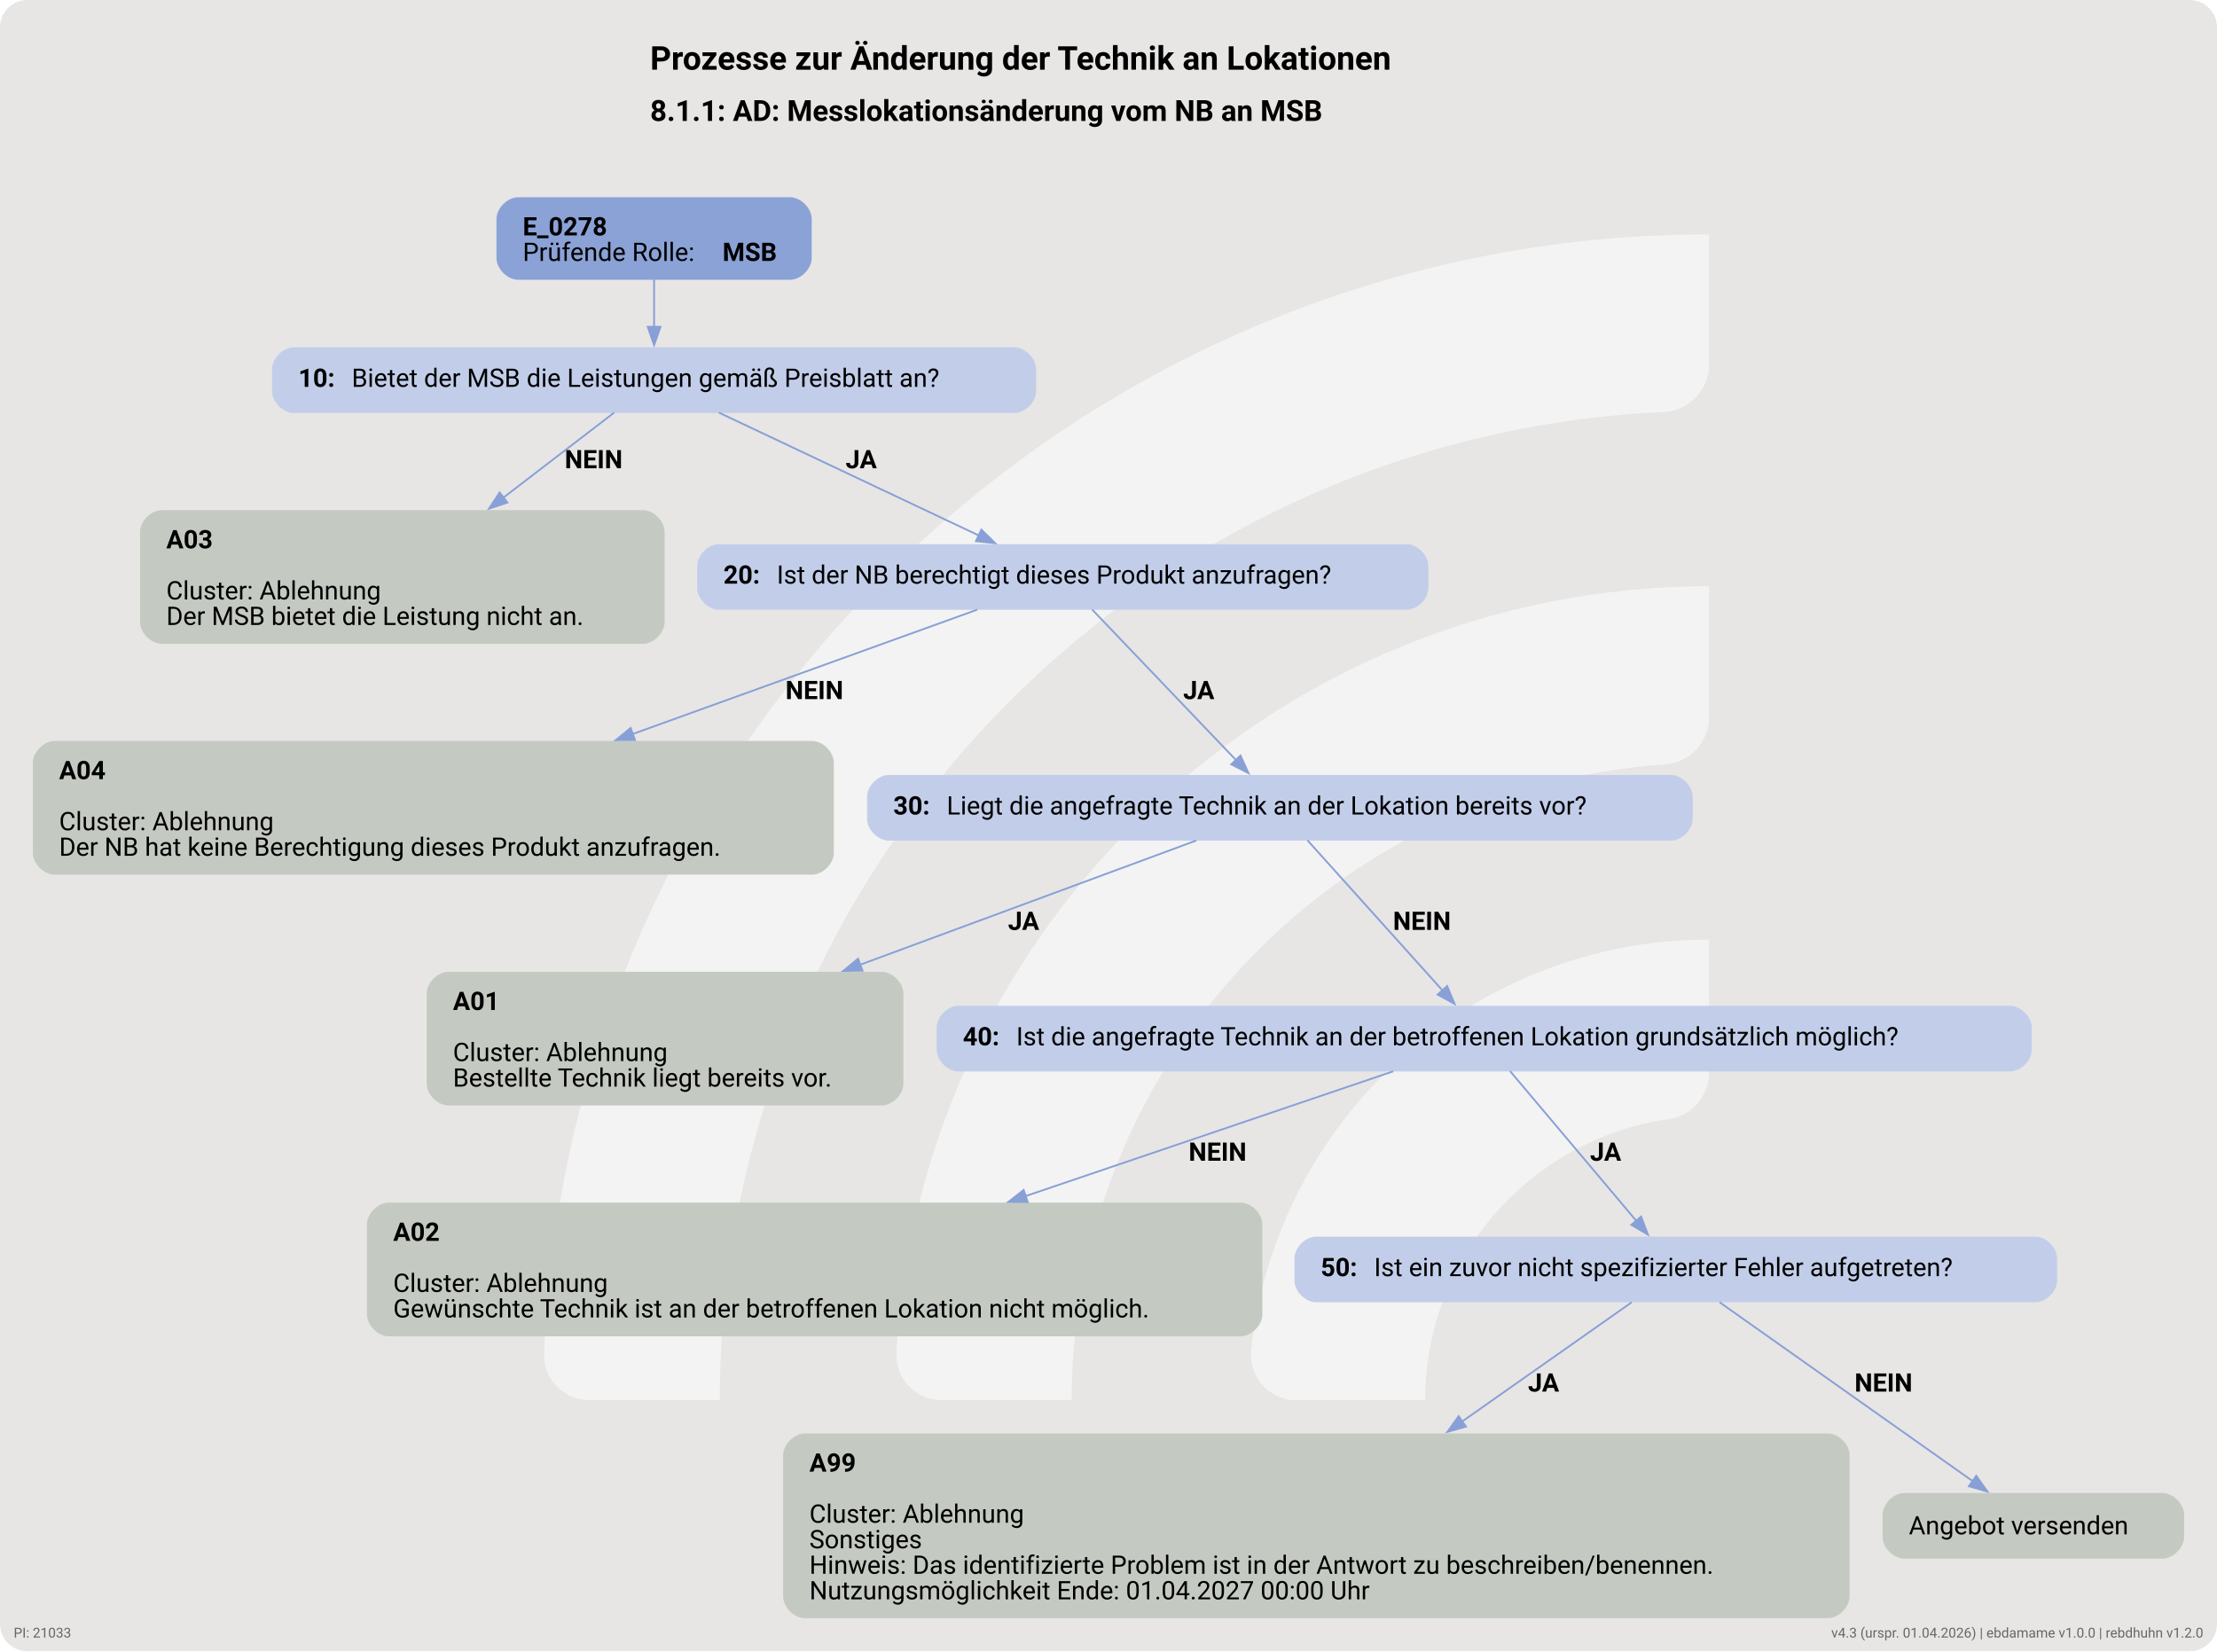
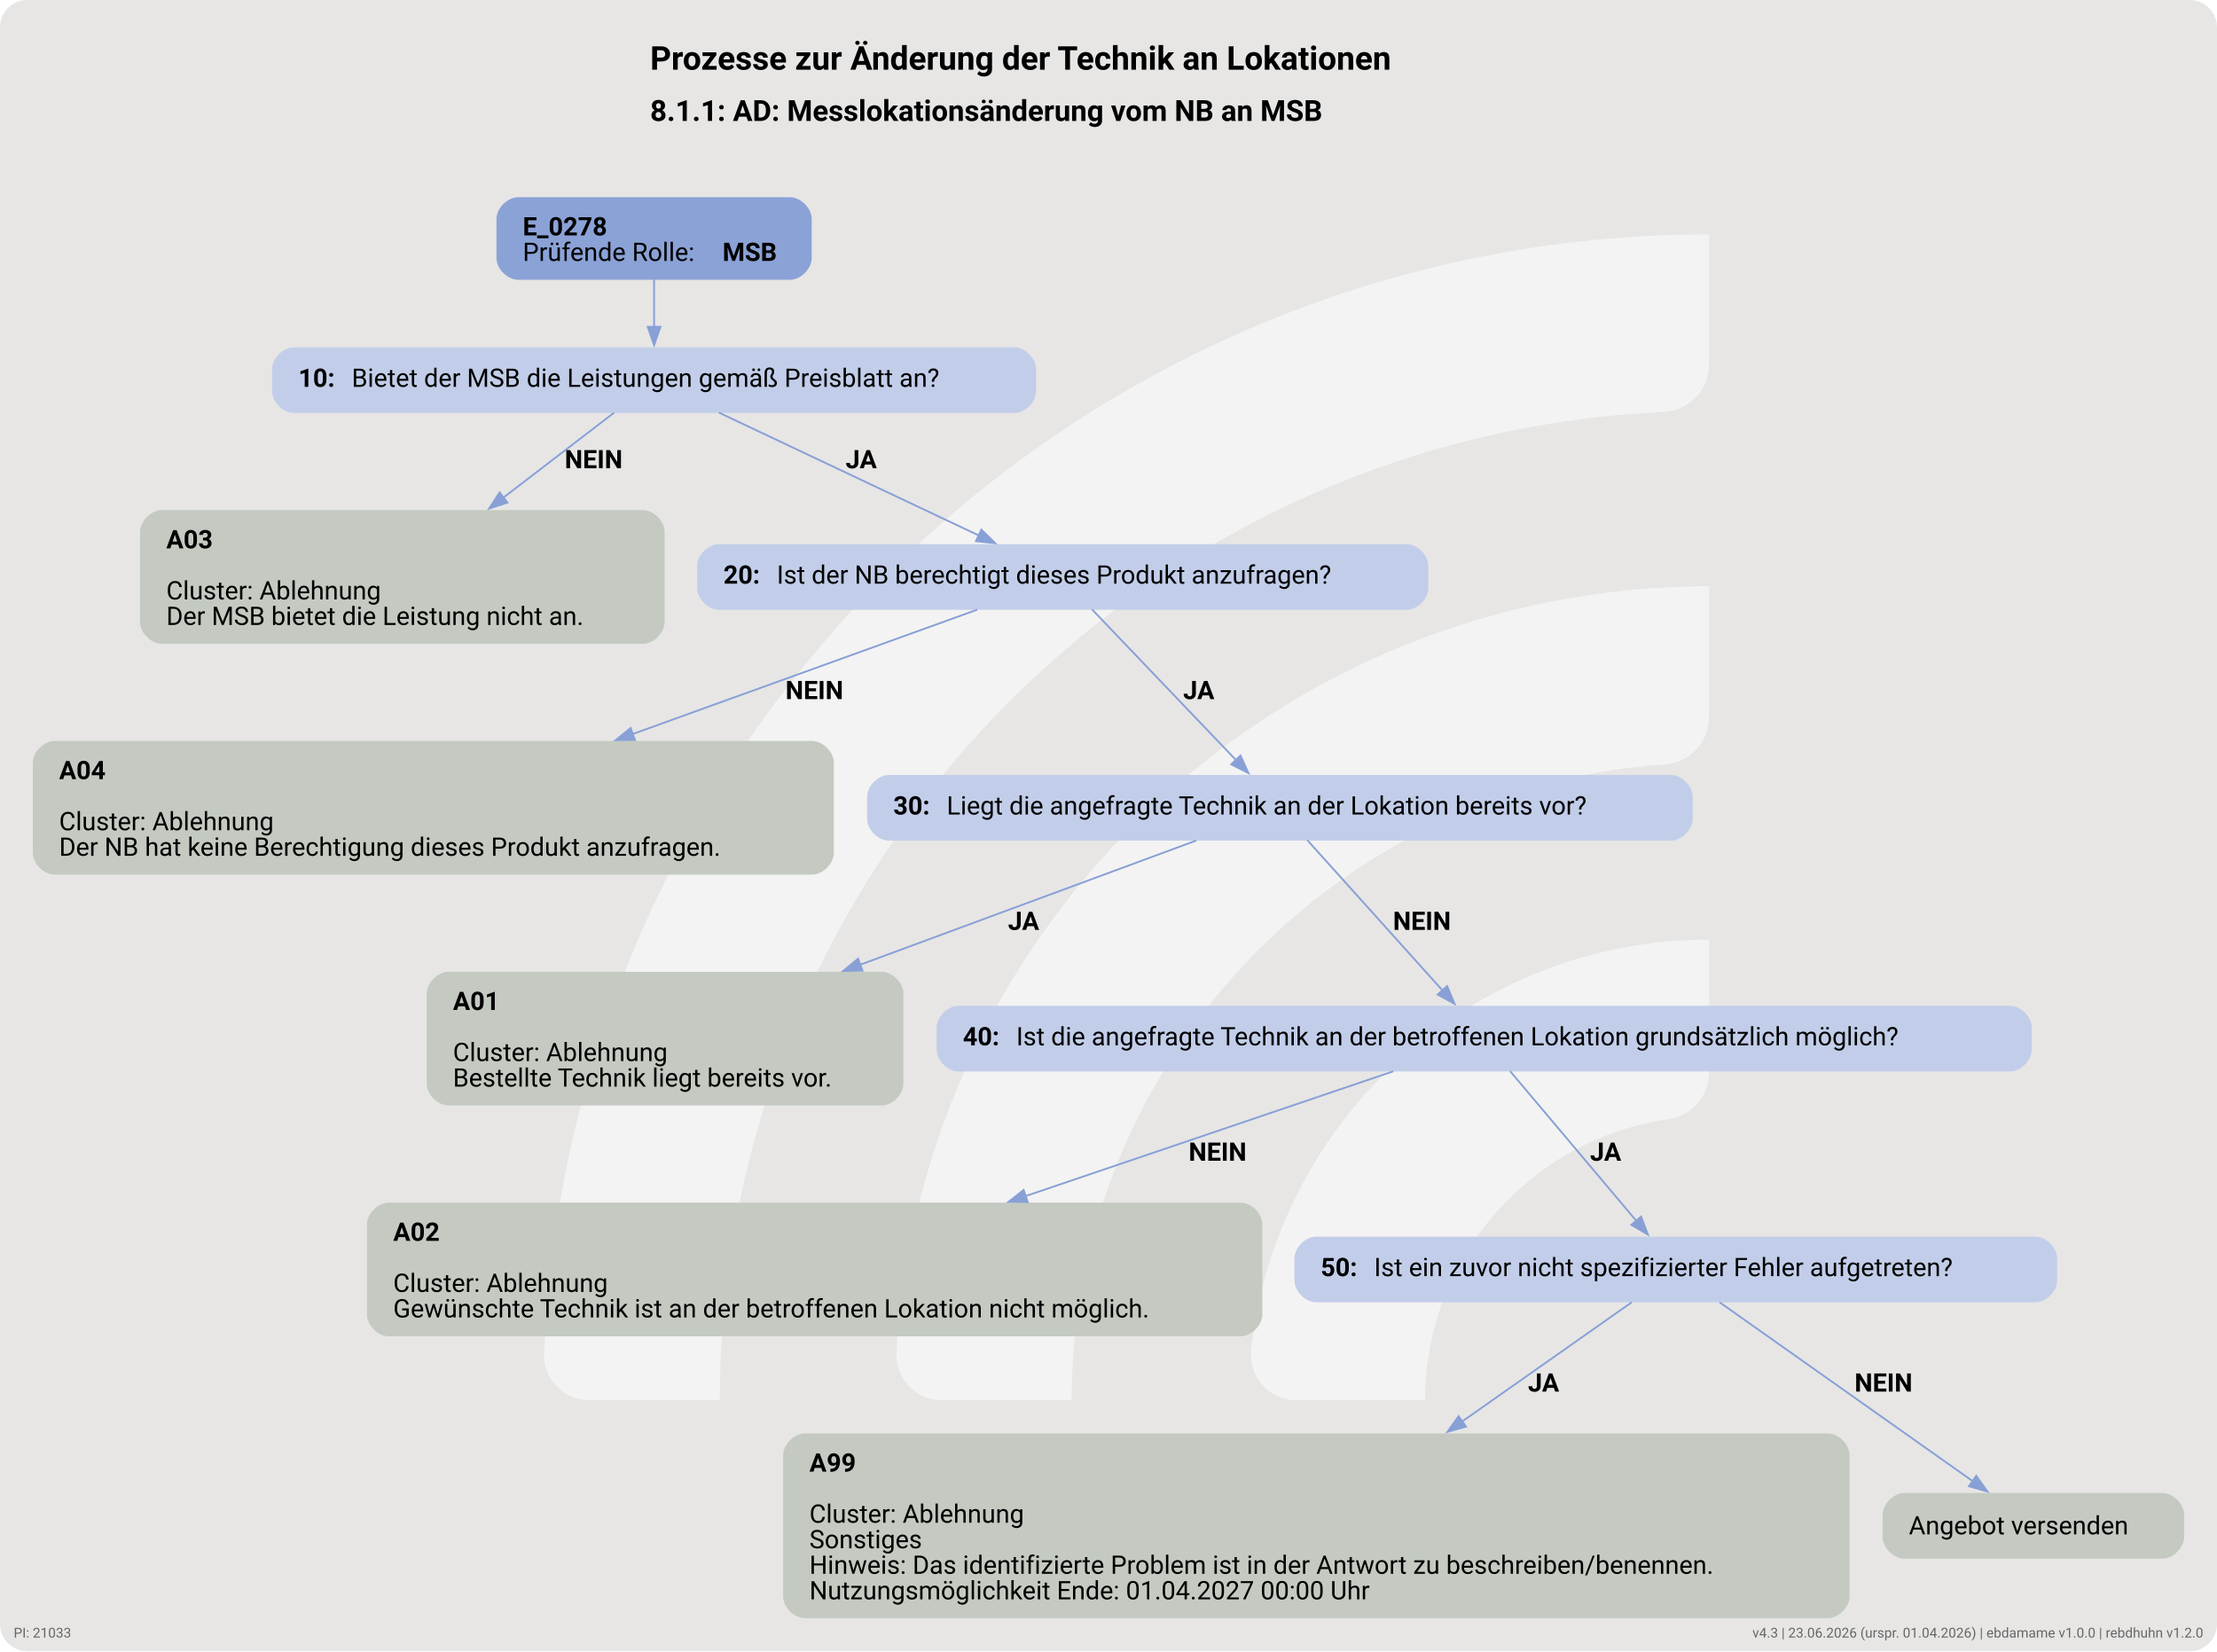
<svg xmlns="http://www.w3.org/2000/svg" version="1.1" width="1620.0px" viewBox="0 0 1620.0 1206.667" height="1206.667px">
  <g>
    <svg version="1.1" width="1620.0px" viewBox="0 0 1620.0 1206.667" height="1206.667px">
      <rect fill="#e7e6e5" x="0" y="0" width="1620.0" height="1206.667" rx="20" ry="20" />
      <g>
        <g transform="translate(317.9206, 120.6667) scale(1 1) translate(0, 0) scale(1.699052 1.699052) ">
          <defs>
            <style>.cls-1{fill:#ffffff88;}</style>
          </defs>
          <path class="cls-1" d="M122.44,531.2h-56.1c-11,0-19.9-9.12-19.46-20.11C57.47,243.89,278.15,29.78,547.91,29.78v56.02c0,10.98-8.69,19.89-19.66,20.39-225.51,10.31-405.8,197-405.8,425Z" />
          <path class="cls-1" d="M273.78,531.2h-55.93c-11.23,0-20.09-9.48-19.43-20.69,10.74-183.44,163.39-329.39,349.48-329.39v56.26c0,10.71-8.27,19.62-18.96,20.35-142.35,9.77-255.17,128.69-255.17,273.46Z" />
          <path class="cls-1" d="M425.77,531.2h-55.45c-11.65,0-20.6-10.17-19.33-21.75,10.87-99.03,95.03-176.34,196.92-176.34v57.01c0,10.05-7.28,18.75-17.23,20.16-59.22,8.4-104.91,59.42-104.91,120.92Z" />
        </g>
        <svg width="1215pt" height="905pt" viewBox="0.00 0.00 1215.18 904.93">
          <g id="graph0" class="graph" transform="scale(1 1) rotate(0) translate(18 886.93)">
            <text text-anchor="start" x="338.34" y="-848.83" font-family="Roboto, sans-serif" font-weight="bold" font-size="18.00">Prozesse zur Änderung der Technik an Lokationen</text>
            <text text-anchor="start" x="338.34" y="-820.73" font-family="Roboto, sans-serif" font-weight="bold" font-size="16.00">8.1.1: AD: Messlokationsänderung vom NB an MSB</text>
            <g id="node1" class="node">
              <path fill="#8ba2d7" stroke="black" stroke-width="0" d="M414.92,-778.93C414.92,-778.93 266.12,-778.93 266.12,-778.93 260.12,-778.93 254.12,-772.93 254.12,-766.93 254.12,-766.93 254.12,-745.65 254.12,-745.65 254.12,-739.65 260.12,-733.65 266.12,-733.65 266.12,-733.65 414.92,-733.65 414.92,-733.65 420.92,-733.65 426.92,-739.65 426.92,-745.65 426.92,-745.65 426.92,-766.93 426.92,-766.93 426.92,-772.93 420.92,-778.93 414.92,-778.93" />
              <text text-anchor="start" x="268.52" y="-757.99" font-family="Roboto, sans-serif" font-weight="bold" font-size="14.00">E_0278</text>
              <text text-anchor="start" x="268.52" y="-743.99" font-family="Roboto, sans-serif" font-size="14.00">Prüfende Rolle: </text>
              <text text-anchor="start" x="378.02" y="-743.99" font-family="Roboto, sans-serif" font-weight="bold" font-size="14.00">MSB</text>
            </g>
            <g id="node2" class="node">
              <path fill="#c2cee9" stroke="black" stroke-width="0" d="M537.92,-696.65C537.92,-696.65 143.12,-696.65 143.12,-696.65 137.12,-696.65 131.12,-690.65 131.12,-684.65 131.12,-684.65 131.12,-672.65 131.12,-672.65 131.12,-666.65 137.12,-660.65 143.12,-660.65 143.12,-660.65 537.92,-660.65 537.92,-660.65 543.92,-660.65 549.92,-666.65 549.92,-672.65 549.92,-672.65 549.92,-684.65 549.92,-684.65 549.92,-690.65 543.92,-696.65 537.92,-696.65" />
              <text text-anchor="start" x="145.52" y="-674.98" font-family="Roboto, sans-serif" font-weight="bold" font-size="14.00">10: </text>
              <text text-anchor="start" x="174.77" y="-674.98" font-family="Roboto, sans-serif" font-size="14.00">Bietet der MSB die Leistungen gemäß Preisblatt an?</text>
            </g>
            <g id="edge1" class="edge">
              <path fill="none" stroke="#88a0d6" d="M340.52,-733.82C340.52,-725.74 340.52,-716.44 340.52,-707.84" />
              <polygon fill="#88a0d6" stroke="#88a0d6" points="344.03,-707.88 340.53,-697.88 337.03,-707.88 344.03,-707.88" />
            </g>
            <g id="node3" class="node">
              <path fill="#c4cac1" stroke="black" stroke-width="0" d="M334.3,-607.4C334.3,-607.4 70.75,-607.4 70.75,-607.4 64.75,-607.4 58.75,-601.4 58.75,-595.4 58.75,-595.4 58.75,-546.12 58.75,-546.12 58.75,-540.12 64.75,-534.12 70.75,-534.12 70.75,-534.12 334.3,-534.12 334.3,-534.12 340.3,-534.12 346.3,-540.12 346.3,-546.12 346.3,-546.12 346.3,-595.4 346.3,-595.4 346.3,-601.4 340.3,-607.4 334.3,-607.4" />
              <text text-anchor="start" x="73.15" y="-586.46" font-family="Roboto, sans-serif" font-weight="bold" font-size="14.00">A03</text>
              <text text-anchor="start" x="73.15" y="-558.46" font-family="Roboto, sans-serif" font-size="14.00">Cluster: Ablehnung</text>
              <text text-anchor="start" x="73.15" y="-544.46" font-family="Roboto, sans-serif" font-size="14.00">Der MSB bietet die Leistung nicht an.</text>
            </g>
            <g id="edge3" class="edge">
              <path fill="none" stroke="#88a0d6" d="M318.66,-660.87C302.3,-648.32 279.17,-630.57 257.85,-614.21" />
              <polygon fill="#88a0d6" stroke="#88a0d6" points="260.12,-611.54 250.05,-608.23 255.86,-617.09 260.12,-611.54" />
              <text text-anchor="start" x="291.52" y="-630.35" font-family="Roboto, sans-serif" font-weight="bold" font-size="14.00">NEIN</text>
            </g>
            <g id="node4" class="node">
              <path fill="#c2cee9" stroke="black" stroke-width="0" d="M752.92,-588.76C752.92,-588.76 376.12,-588.76 376.12,-588.76 370.12,-588.76 364.12,-582.76 364.12,-576.76 364.12,-576.76 364.12,-564.76 364.12,-564.76 364.12,-558.76 370.12,-552.76 376.12,-552.76 376.12,-552.76 752.92,-552.76 752.92,-552.76 758.92,-552.76 764.92,-558.76 764.92,-564.76 764.92,-564.76 764.92,-576.76 764.92,-576.76 764.92,-582.76 758.92,-588.76 752.92,-588.76" />
              <text text-anchor="start" x="378.52" y="-567.09" font-family="Roboto, sans-serif" font-weight="bold" font-size="14.00">20: </text>
              <text text-anchor="start" x="407.77" y="-567.09" font-family="Roboto, sans-serif" font-size="14.00">Ist der NB berechtigt dieses Produkt anzufragen?</text>
            </g>
            <g id="edge2" class="edge">
              <path fill="none" stroke="#88a0d6" d="M376.02,-660.87C414.57,-642.65 476.29,-613.47 518.53,-593.5" />
              <polygon fill="#88a0d6" stroke="#88a0d6" points="519.91,-596.72 527.46,-589.28 516.92,-590.39 519.91,-596.72" />
              <text text-anchor="start" x="445.52" y="-630.35" font-family="Roboto, sans-serif" font-weight="bold" font-size="14.00">JA</text>
            </g>
            <g id="node5" class="node">
              <path fill="#c4cac1" stroke="black" stroke-width="0" d="M427.05,-480.87C427.05,-480.87 12,-480.87 12,-480.87 6,-480.87 0,-474.87 0,-468.87 0,-468.87 0,-419.59 0,-419.59 0,-413.59 6,-407.59 12,-407.59 12,-407.59 427.05,-407.59 427.05,-407.59 433.05,-407.59 439.05,-413.59 439.05,-419.59 439.05,-419.59 439.05,-468.87 439.05,-468.87 439.05,-474.87 433.05,-480.87 427.05,-480.87" />
              <text text-anchor="start" x="14.4" y="-459.93" font-family="Roboto, sans-serif" font-weight="bold" font-size="14.00">A04</text>
              <text text-anchor="start" x="14.4" y="-431.93" font-family="Roboto, sans-serif" font-size="14.00">Cluster: Ablehnung</text>
              <text text-anchor="start" x="14.4" y="-417.93" font-family="Roboto, sans-serif" font-size="14.00">Der NB hat keine Berechtigung dieses Produkt anzufragen.</text>
            </g>
            <g id="edge5" class="edge">
              <path fill="none" stroke="#88a0d6" d="M517.64,-552.84C469.3,-535.39 392.21,-507.56 328.53,-484.58" />
              <polygon fill="#88a0d6" stroke="#88a0d6" points="330.05,-481.4 319.45,-481.3 327.67,-487.99 330.05,-481.4" />
              <text text-anchor="start" x="412.52" y="-503.82" font-family="Roboto, sans-serif" font-weight="bold" font-size="14.00">NEIN</text>
            </g>
            <g id="node6" class="node">
              <path fill="#c2cee9" stroke="black" stroke-width="0" d="M897.8,-462.23C897.8,-462.23 469.25,-462.23 469.25,-462.23 463.25,-462.23 457.25,-456.23 457.25,-450.23 457.25,-450.23 457.25,-438.23 457.25,-438.23 457.25,-432.23 463.25,-426.23 469.25,-426.23 469.25,-426.23 897.8,-426.23 897.8,-426.23 903.8,-426.23 909.8,-432.23 909.8,-438.23 909.8,-438.23 909.8,-450.23 909.8,-450.23 909.8,-456.23 903.8,-462.23 897.8,-462.23" />
              <text text-anchor="start" x="471.65" y="-440.55" font-family="Roboto, sans-serif" font-weight="bold" font-size="14.00">30: </text>
              <text text-anchor="start" x="500.9" y="-440.55" font-family="Roboto, sans-serif" font-size="14.00">Liegt die angefragte Technik an der Lokation bereits vor?</text>
            </g>
            <g id="edge4" class="edge">
              <path fill="none" stroke="#88a0d6" d="M580.57,-552.97C600.89,-531.7 636.07,-494.89 659.57,-470.3" />
              <polygon fill="#88a0d6" stroke="#88a0d6" points="661.93,-472.9 666.3,-463.25 656.87,-468.06 661.93,-472.9" />
              <text text-anchor="start" x="630.52" y="-503.82" font-family="Roboto, sans-serif" font-weight="bold" font-size="14.00">JA</text>
            </g>
            <g id="node7" class="node">
              <path fill="#c4cac1" stroke="black" stroke-width="0" d="M465.17,-354.34C465.17,-354.34 227.88,-354.34 227.88,-354.34 221.88,-354.34 215.87,-348.34 215.87,-342.34 215.87,-342.34 215.87,-293.06 215.87,-293.06 215.87,-287.06 221.87,-281.06 227.87,-281.06 227.87,-281.06 465.17,-281.06 465.17,-281.06 471.17,-281.06 477.17,-287.06 477.17,-293.06 477.17,-293.06 477.17,-342.34 477.17,-342.34 477.17,-348.34 471.17,-354.34 465.17,-354.34" />
              <text text-anchor="start" x="230.27" y="-333.4" font-family="Roboto, sans-serif" font-weight="bold" font-size="14.00">A01</text>
              <text text-anchor="start" x="230.27" y="-305.4" font-family="Roboto, sans-serif" font-size="14.00">Cluster: Ablehnung</text>
              <text text-anchor="start" x="230.27" y="-291.4" font-family="Roboto, sans-serif" font-size="14.00">Bestellte Technik liegt bereits vor.</text>
            </g>
            <g id="edge6" class="edge">
              <path fill="none" stroke="#88a0d6" d="M637.72,-426.31C590.6,-408.89 515.51,-381.14 453.39,-358.19" />
              <polygon fill="#88a0d6" stroke="#88a0d6" points="454.76,-354.96 444.16,-354.78 452.33,-361.53 454.76,-354.96" />
              <text text-anchor="start" x="534.52" y="-377.29" font-family="Roboto, sans-serif" font-weight="bold" font-size="14.00">JA</text>
            </g>
            <g id="node8" class="node">
              <path fill="#c2cee9" stroke="black" stroke-width="0" d="M1083.67,-335.7C1083.67,-335.7 507.38,-335.7 507.38,-335.7 501.38,-335.7 495.38,-329.7 495.38,-323.7 495.38,-323.7 495.38,-311.7 495.38,-311.7 495.38,-305.7 501.38,-299.7 507.38,-299.7 507.38,-299.7 1083.67,-299.7 1083.67,-299.7 1089.67,-299.7 1095.67,-305.7 1095.67,-311.7 1095.67,-311.7 1095.67,-323.7 1095.67,-323.7 1095.67,-329.7 1089.67,-335.7 1083.67,-335.7" />
              <text text-anchor="start" x="509.77" y="-314.02" font-family="Roboto, sans-serif" font-weight="bold" font-size="14.00">40: </text>
              <text text-anchor="start" x="539.02" y="-314.02" font-family="Roboto, sans-serif" font-size="14.00">Ist die angefragte Technik an der betroffenen Lokation grundsätzlich möglich?</text>
            </g>
            <g id="edge7" class="edge">
              <path fill="none" stroke="#88a0d6" d="M698.63,-426.44C717.67,-405.27 750.57,-368.68 772.69,-344.09" />
              <polygon fill="#88a0d6" stroke="#88a0d6" points="775.2,-346.53 779.29,-336.75 770,-341.85 775.2,-346.53" />
              <text text-anchor="start" x="745.52" y="-377.29" font-family="Roboto, sans-serif" font-weight="bold" font-size="14.00">NEIN</text>
            </g>
            <g id="node9" class="node">
              <path fill="#c4cac1" stroke="black" stroke-width="0" d="M661.92,-227.81C661.92,-227.81 195.12,-227.81 195.12,-227.81 189.12,-227.81 183.12,-221.81 183.12,-215.81 183.12,-215.81 183.12,-166.53 183.12,-166.53 183.12,-160.53 189.12,-154.53 195.12,-154.53 195.12,-154.53 661.92,-154.53 661.92,-154.53 667.92,-154.53 673.92,-160.53 673.92,-166.53 673.92,-166.53 673.92,-215.81 673.92,-215.81 673.92,-221.81 667.92,-227.81 661.92,-227.81" />
              <text text-anchor="start" x="197.52" y="-206.87" font-family="Roboto, sans-serif" font-weight="bold" font-size="14.00">A02</text>
              <text text-anchor="start" x="197.52" y="-178.87" font-family="Roboto, sans-serif" font-size="14.00">Cluster: Ablehnung</text>
              <text text-anchor="start" x="197.52" y="-164.87" font-family="Roboto, sans-serif" font-size="14.00">Gewünschte Technik ist an der betroffenen Lokation nicht möglich.</text>
            </g>
            <g id="edge9" class="edge">
              <path fill="none" stroke="#88a0d6" d="M745.65,-299.78C694.12,-282.29 611.88,-254.39 544.06,-231.37" />
              <polygon fill="#88a0d6" stroke="#88a0d6" points="545.34,-228.11 534.74,-228.21 543.09,-234.74 545.34,-228.11" />
              <text text-anchor="start" x="633.52" y="-250.76" font-family="Roboto, sans-serif" font-weight="bold" font-size="14.00">NEIN</text>
            </g>
            <g id="node10" class="node">
              <path fill="#c2cee9" stroke="black" stroke-width="0" d="M1097.55,-209.17C1097.55,-209.17 703.5,-209.17 703.5,-209.17 697.5,-209.17 691.5,-203.17 691.5,-197.17 691.5,-197.17 691.5,-185.17 691.5,-185.17 691.5,-179.17 697.5,-173.17 703.5,-173.17 703.5,-173.17 1097.55,-173.17 1097.55,-173.17 1103.55,-173.17 1109.55,-179.17 1109.55,-185.17 1109.55,-185.17 1109.55,-197.17 1109.55,-197.17 1109.55,-203.17 1103.55,-209.17 1097.55,-209.17" />
              <text text-anchor="start" x="705.9" y="-187.5" font-family="Roboto, sans-serif" font-weight="bold" font-size="14.00">50: </text>
              <text text-anchor="start" x="735.15" y="-187.5" font-family="Roboto, sans-serif" font-size="14.00">Ist ein zuvor nicht spezifizierter Fehler aufgetreten?</text>
            </g>
            <g id="edge8" class="edge">
              <path fill="none" stroke="#88a0d6" d="M809.69,-299.91C827.46,-278.83 858.11,-242.47 878.84,-217.89" />
              <polygon fill="#88a0d6" stroke="#88a0d6" points="881.51,-220.15 885.28,-210.25 876.16,-215.64 881.51,-220.15" />
              <text text-anchor="start" x="853.52" y="-250.76" font-family="Roboto, sans-serif" font-weight="bold" font-size="14.00">JA</text>
            </g>
            <g id="node11" class="node">
              <path fill="#c4cac1" stroke="black" stroke-width="0" d="M983.8,-101.28C983.8,-101.28 423.25,-101.28 423.25,-101.28 417.25,-101.28 411.25,-95.28 411.25,-89.28 411.25,-89.28 411.25,-12 411.25,-12 411.25,-6 417.25,0 423.25,0 423.25,0 983.8,0 983.8,0 989.8,0 995.8,-6 995.8,-12 995.8,-12 995.8,-89.28 995.8,-89.28 995.8,-95.28 989.8,-101.28 983.8,-101.28" />
              <text text-anchor="start" x="425.65" y="-80.34" font-family="Roboto, sans-serif" font-weight="bold" font-size="14.00">A99</text>
              <text text-anchor="start" x="425.65" y="-52.34" font-family="Roboto, sans-serif" font-size="14.00">Cluster: Ablehnung</text>
              <text text-anchor="start" x="425.65" y="-38.34" font-family="Roboto, sans-serif" font-size="14.00">Sonstiges</text>
              <text text-anchor="start" x="425.65" y="-24.34" font-family="Roboto, sans-serif" font-size="14.00">Hinweis: Das identifizierte Problem ist in der Antwort zu beschreiben/benennen.</text>
              <text text-anchor="start" x="425.65" y="-10.34" font-family="Roboto, sans-serif" font-size="14.00">Nutzungsmöglichkeit Ende: 01.04.2027 00:00 Uhr</text>
            </g>
            <g id="edge10" class="edge">
              <path fill="none" stroke="#88a0d6" d="M876.37,-173.18C853.17,-156.87 816.82,-131.31 783.43,-107.83" />
              <polygon fill="#88a0d6" stroke="#88a0d6" points="785.54,-105.03 775.35,-102.14 781.51,-110.76 785.54,-105.03" />
              <text text-anchor="start" x="819.52" y="-124.23" font-family="Roboto, sans-serif" font-weight="bold" font-size="14.00">JA</text>
            </g>
            <g id="node12" class="node">
              <path fill="#c4cac1" stroke="black" stroke-width="0" d="M1167.18,-68.64C1167.18,-68.64 1025.88,-68.64 1025.88,-68.64 1019.88,-68.64 1013.88,-62.64 1013.88,-56.64 1013.88,-56.64 1013.88,-44.64 1013.88,-44.64 1013.88,-38.64 1019.88,-32.64 1025.88,-32.64 1025.88,-32.64 1167.18,-32.64 1167.18,-32.64 1173.18,-32.64 1179.18,-38.64 1179.18,-44.64 1179.18,-44.64 1179.18,-56.64 1179.18,-56.64 1179.18,-62.64 1173.18,-68.64 1167.18,-68.64" />
              <text text-anchor="start" x="1028.28" y="-45.97" font-family="Roboto, sans-serif" font-size="14.00">Angebot versenden</text>
            </g>
            <g id="edge11" class="edge">
              <path fill="none" stroke="#88a0d6" d="M924.56,-173.18C959.48,-148.5 1024.36,-102.65 1063.67,-74.86" />
              <polygon fill="#88a0d6" stroke="#88a0d6" points="1065.22,-78.05 1071.37,-69.42 1061.18,-72.34 1065.22,-78.05" />
              <text text-anchor="start" x="998.52" y="-124.23" font-family="Roboto, sans-serif" font-weight="bold" font-size="14.00">NEIN</text>
            </g>
          </g>
        </svg>
      </g>
    </svg>
  </g>
  <a href="https://ebd.hochfrequenz.de" target="_blank">
-     <text x="1610.0" y="1196.667" text-anchor="end" font-family="Roboto, sans-serif" font-size="10" fill="#666666" text-decoration="none">v4.3 (urspr. 01.04.2026) | ebdamame v1.0.0 | rebdhuhn v1.2.0</text>
+     <text x="1610.0" y="1196.667" text-anchor="end" font-family="Roboto, sans-serif" font-size="10" fill="#666666" text-decoration="none">v4.3 | 23.06.2026 (urspr. 01.04.2026) | ebdamame v1.0.0 | rebdhuhn v1.2.0</text>
  </a>
  <a href="https://ahb-tabellen.hochfrequenz.de/ahb/FV2610/21033" target="_blank">
    <text x="10.0" y="1196.667" text-anchor="start" font-family="Roboto, sans-serif" font-size="10" fill="#666666" text-decoration="none">PI: 21033</text>
  </a>
</svg>
